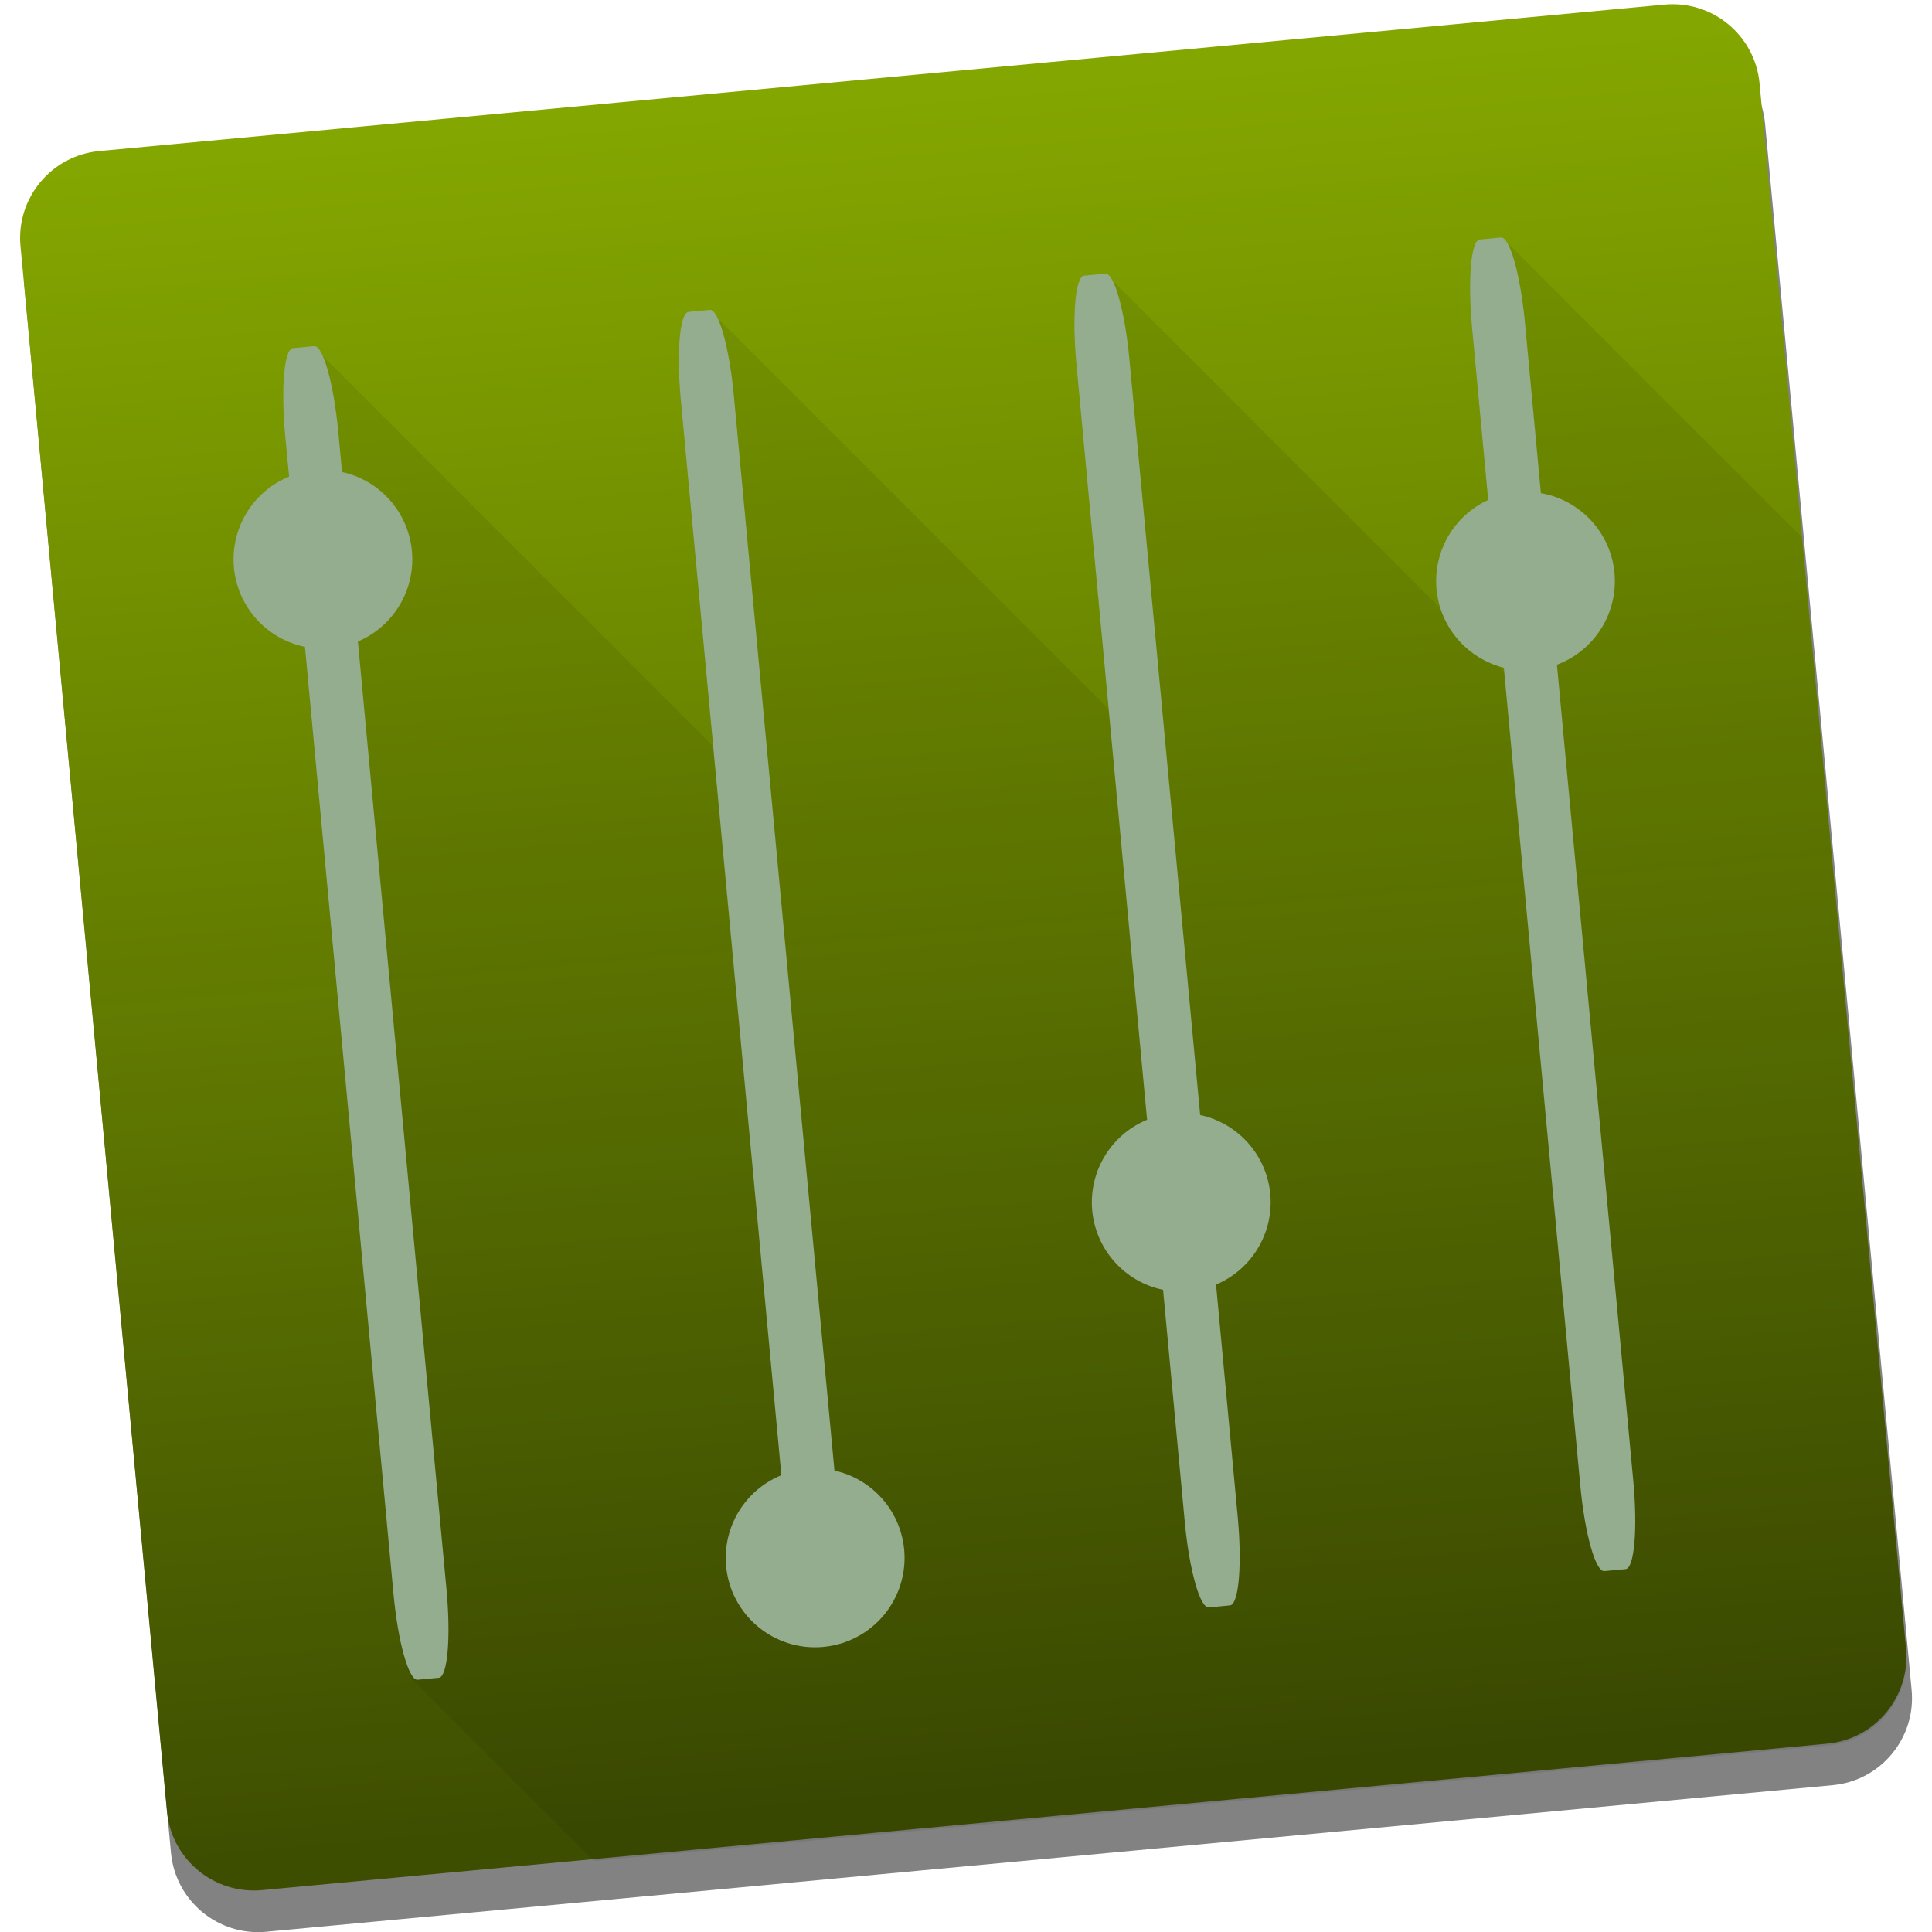
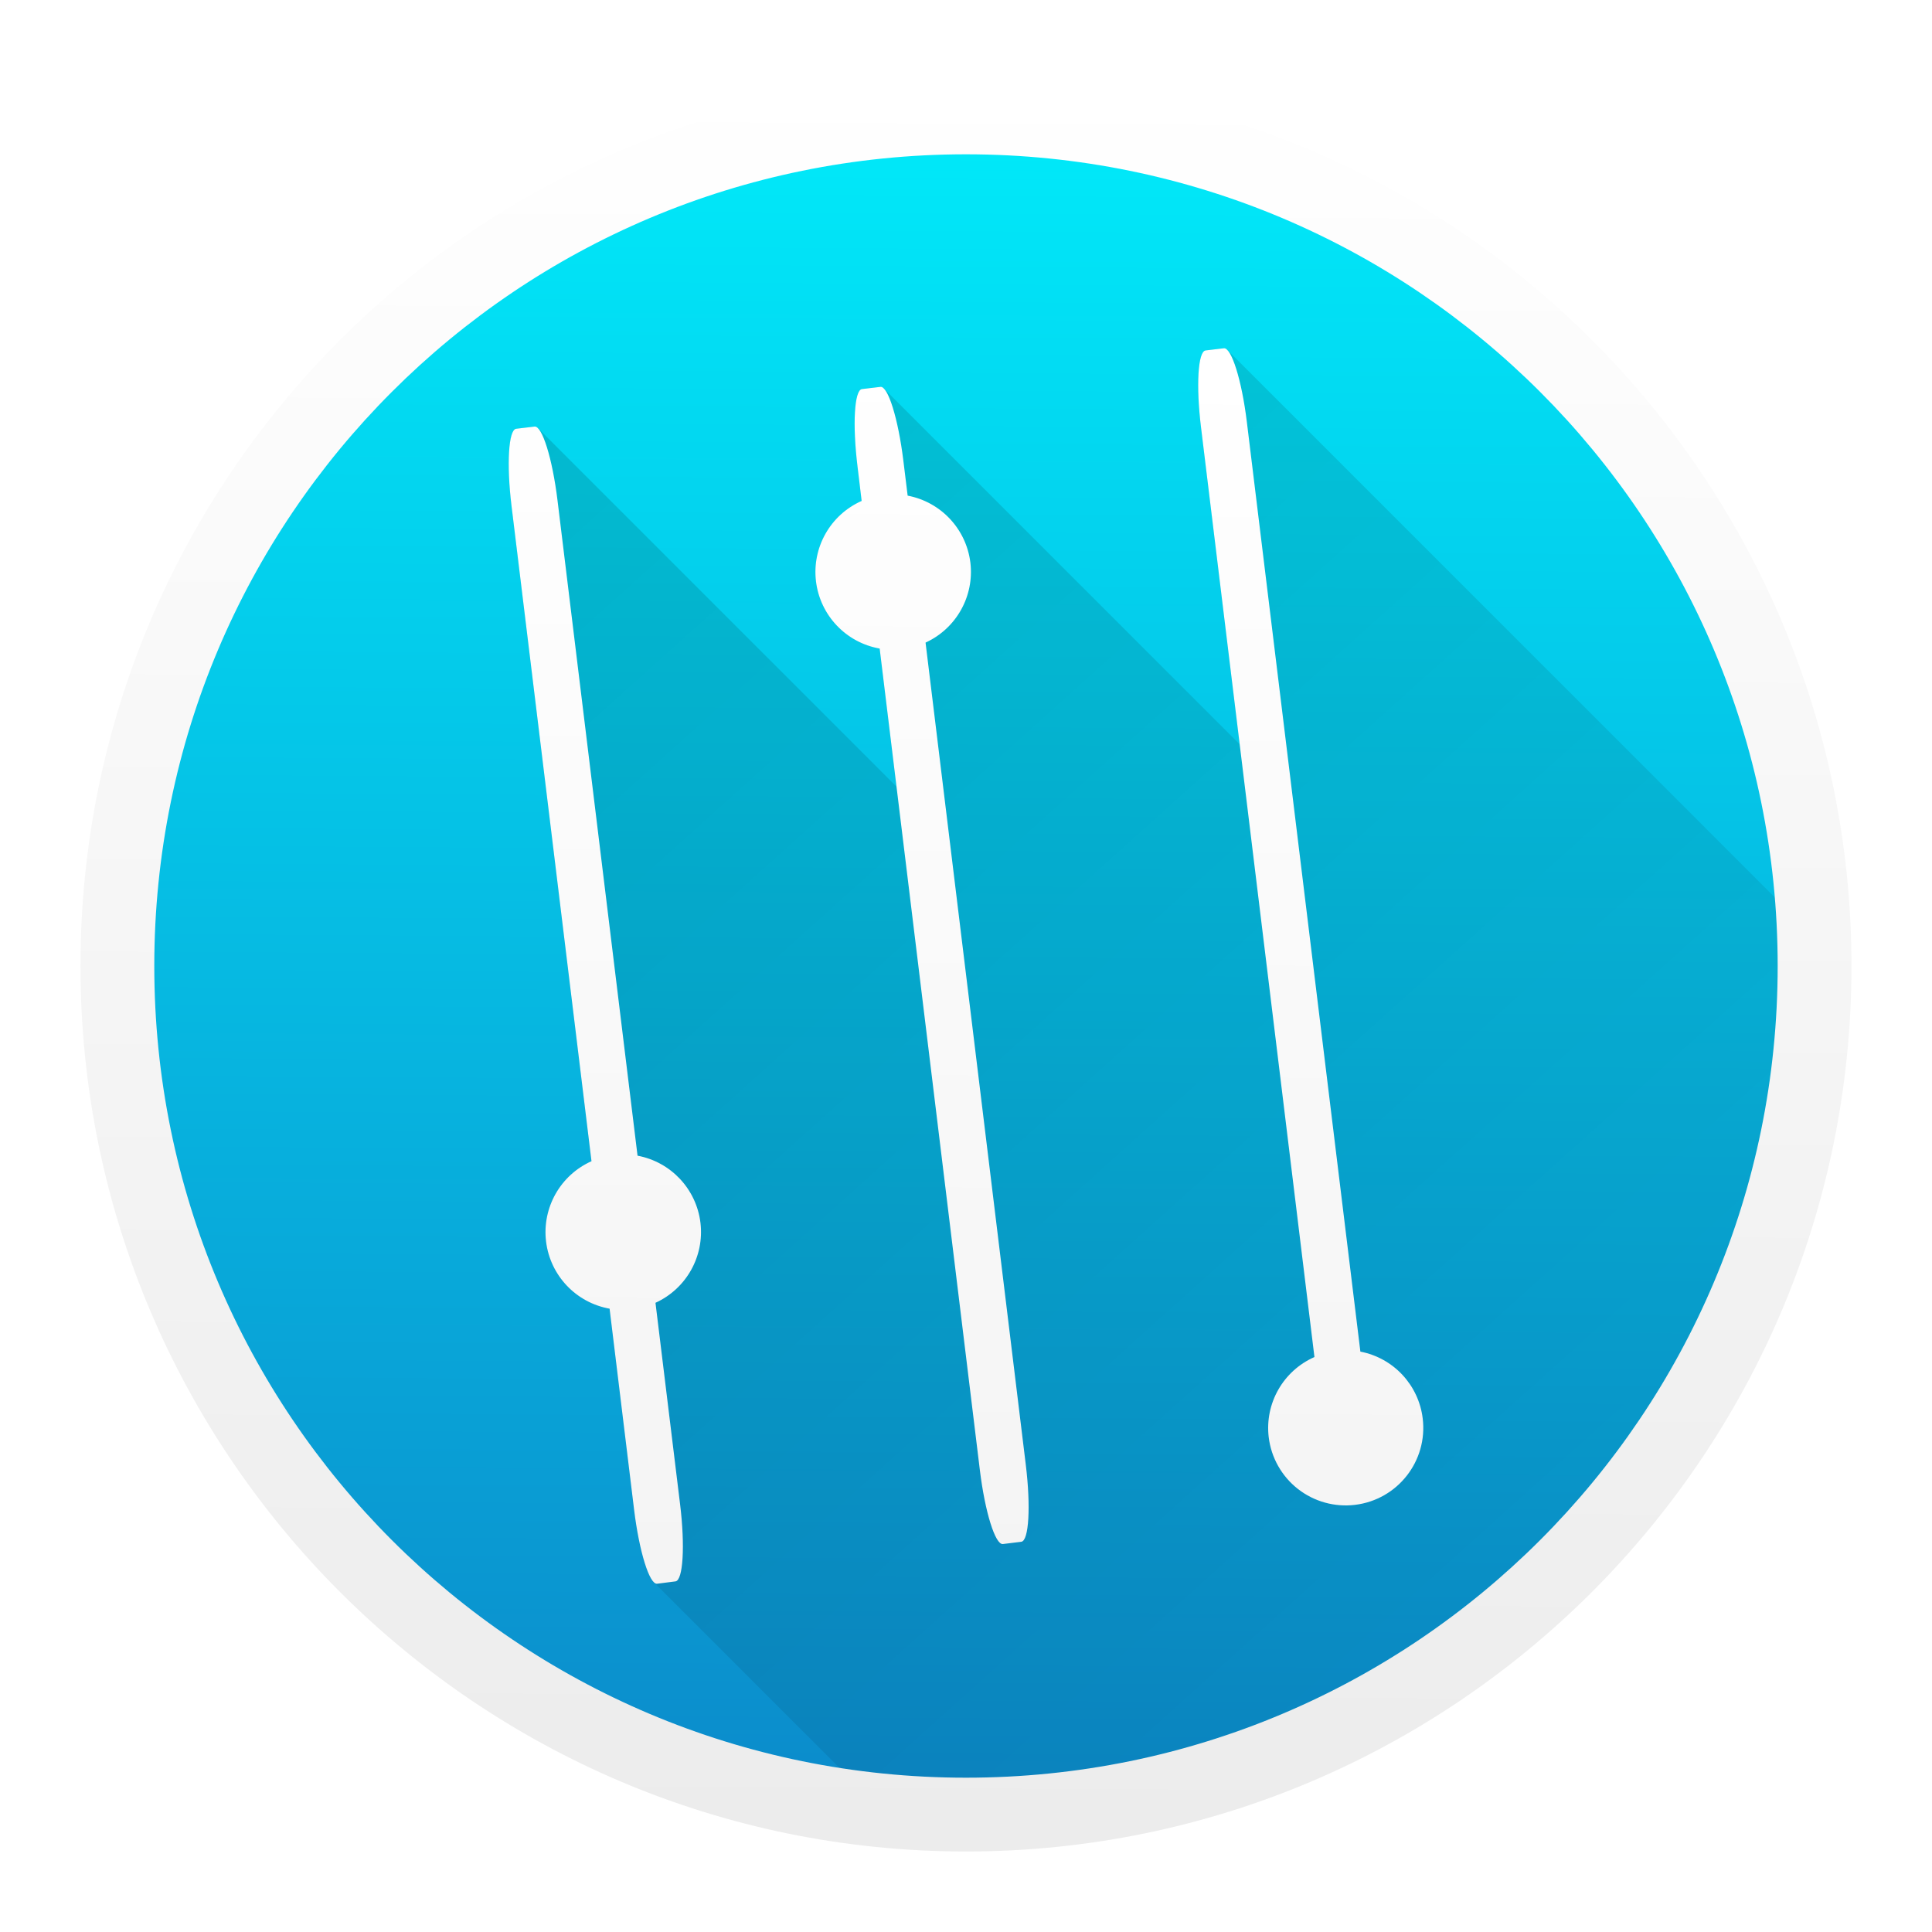
- <svg xmlns="http://www.w3.org/2000/svg" height="48" viewBox="0 0 48 48" width="48">
-   <linearGradient id="a" gradientUnits="userSpaceOnUse" x1="-71.941" x2="-71.692" y1="1046.9" y2="1004.5">
-     <stop offset="0" stop-color="#3d4d00" stop-opacity=".996" />
-     <stop offset="1" stop-color="#84a600" />
+ <svg xmlns="http://www.w3.org/2000/svg" xmlns:xlink="http://www.w3.org/1999/xlink" height="48" width="48">
+   <linearGradient id="a" gradientUnits="userSpaceOnUse" x1="409.397" x2="409.697" xlink:href="#f" y1="546.319" y2="501.277">
+     <stop offset="0" stop-color="#0c89ca" />
+     <stop offset="1" stop-color="#00ebfa" />
  </linearGradient>
-   <g transform="translate(0 -1004.4)">
-     <rect fill-opacity=".49" height="43.435" rx="2.172" transform="matrix(.99565 -.093157 .093157 .99565 0 0)" width="43.435" x="-93.626" y="1005" />
-     <rect fill="url(#a)" height="43.396" rx="2.17" transform="matrix(.99565 -.093157 .093157 .99565 0 0)" width="43.396" x="-93.63" y="1004" />
-     <path d="m37.291 5.92-.527.051c-.219.02-.303 1.001-.191 2.199l.4 4.271 2.227 2.227-.998.957c-.112.107.141.55.564.994l-.084-.084.145 1.539-1.465-1.465.008.09-9.816-9.816c-.031-.031-.06-.046-.09-.043l-.527.049c-.219.02-.305 1.003-.193 2.201l.799 8.529-9.816-9.816c-.031-.031-.062-.046-.092-.043l-.525.049c-.219.02-.305 1.001-.193 2.199l.799 8.531-9.816-9.816c-.031-.031-.062-.046-.092-.043l-.527.049c-.219.021-.303 1.001-.191 2.199l.094.994 2.635 2.635-1.078 1.033c-.065.062.015.249.158.473l.146 1.555-1.467-1.467 2.201 23.537c.097 1.036.309 1.885.506 2.082l4.467 4.467 30.648-2.867c1.197-.112 2.071-1.167 1.959-2.363l-2.588-27.656-7.387-7.387c-.031-.031-.06-.046-.09-.043z" fill-opacity=".078" transform="translate(0 1004.4)" />
-     <g fill="#94ad8f" fill-opacity=".992">
-       <path d="m37.291 1010.3-.527.051c-.219.02-.303 1.001-.191 2.199l.4 4.271a2.221 2.221 0 0 0 -1.283 2.223 2.221 2.221 0 0 0 1.672 1.945l1.9 20.32c.112 1.198.379 2.146.598 2.125l.527-.049c.219-.02.303-1.001.191-2.199l-1.897-20.271a2.221 2.221 0 0 0 1.43-2.285 2.221 2.221 0 0 0 -1.828-1.978l-.395-4.225c-.112-1.198-.379-2.147-.598-2.127z" />
-       <path d="m27.463 1011.2-.527.049c-.219.02-.305 1.003-.193 2.201l1.756 18.77a2.221 2.221 0 0 0 -1.363 2.258 2.221 2.221 0 0 0 1.76 1.967l.539 5.764c.112 1.198.379 2.147.598 2.127l.525-.051c.219-.02.305-1.001.193-2.199l-.539-5.771a2.221 2.221 0 0 0 1.348-2.25 2.221 2.221 0 0 0 -1.742-1.963l-1.758-18.775c-.112-1.198-.377-2.145-.596-2.125z" />
-       <path d="m17.633 1012.1-.525.049c-.219.02-.305 1.001-.193 2.199l2.498 26.703a2.221 2.221 0 0 0 -1.373 2.26 2.221 2.221 0 0 0 2.418 2.006 2.221 2.221 0 0 0 2.006-2.42 2.221 2.221 0 0 0 -1.732-1.961l-2.5-26.711c-.112-1.198-.379-2.146-.598-2.125z" />
-       <path d="m7.805 1013-.527.049c-.219.021-.303 1.001-.191 2.199l.094.994a2.221 2.221 0 0 0 -1.369 2.26 2.221 2.221 0 0 0 1.764 1.969l2.201 23.537c.112 1.198.379 2.146.598 2.125l.527-.049c.219-.021.303-1.001.191-2.199l-2.201-23.547a2.221 2.221 0 0 0 1.342-2.25 2.221 2.221 0 0 0 -1.736-1.961l-.094-1.002c-.112-1.198-.379-2.146-.598-2.125z" fill="#94ad8e" fill-opacity="1" />
-     </g>
+   <linearGradient id="b" gradientUnits="userSpaceOnUse" x1="407.829" x2="408.066" xlink:href="#f" y1="546.344" y2="500.72" />
+   <linearGradient id="c" gradientUnits="userSpaceOnUse" x1="409.397" x2="409.697" xlink:href="#a" y1="546.319" y2="501.277" />
+   <linearGradient id="d" gradientUnits="userSpaceOnUse" x1="13.28" x2="38.029" y1="10.598" y2="38.117">
+     <stop offset="0" stop-opacity=".137" />
+     <stop offset="1" stop-opacity=".059" />
+   </linearGradient>
+   <linearGradient id="e" gradientUnits="userSpaceOnUse" x1="409.827" x2="410.06" y1="539.741" y2="507.724">
+     <stop offset="0" stop-color="#f4f4f4" />
+     <stop offset="1" stop-color="#fff" />
+   </linearGradient>
+   <linearGradient id="f">
+     <stop offset="0" stop-color="#ececec" />
+     <stop offset="1" stop-color="#fff" />
+   </linearGradient>
+   <g transform="matrix(.9565217 0 0 .9565217 -366.8075 -477.0242)">
+     <rect fill="url(#c)" height="45.042" ry="22.521" width="45.042" x="386.051" y="501.277" />
+     <path d="m30.406 8.652-.453.055c-.189.023-.24.876-.113 1.912l.961 7.875-8.844-8.844c-.002-.002-.004-.002-.006-.004-.027-.025-.053-.038-.078-.035l-.457.055c-.19.024-.238.879-.111 1.918l.104.861c-.777.345-1.238 1.156-1.135 2 .103.843.745 1.52 1.582 1.668l.418 3.432-8.908-8.908c-.002-.002-.004-.002-.006-.004-.027-.025-.053-.038-.078-.035l-.457.055c-.19.023-.242.879-.115 1.918l1.986 16.279c-.774.346-1.232 1.156-1.129 1.998.104.841.744 1.517 1.578 1.666l.609 4.998c.05.413.122.771.201 1.076.014.053.025.108.039.156.019.066.039.119.059.176.031.088.061.163.092.225.029.058.058.115.086.146.003.004.006.014.01.018l.006.004c.002.002.004.004.006.006l6.547 6.547c4.085-.664 10.584-2.156 14.821-5.862 4.882-4.27 7.272-11.03 7.921-15.444 0-.281-.011-.56-.021-.838l-15.029-15.029c-.002-.002-.004-.002-.006-.004-.027-.025-.053-.038-.078-.035zm-6.451 6.34-.959.973c.427-.197.768-.542.959-.973z" fill="url(#d)" stroke-width=".867" transform="matrix(1.045454 0 0 1.045454 383.4805 498.7071)" />
+     <path d="m408.571 500.798c-12.691 0-23 10.309-23 23s10.309 23 23 23c12.691 0 23-10.309 23-23s-10.309-23-23-23zm0 1.917c11.656 0 21.083 9.428 21.083 21.083 0 11.656-9.428 21.083-21.083 21.083-11.656 0-21.083-9.428-21.083-21.083 0-11.656 9.428-21.083 21.083-21.083z" fill="url(#b)" />
+     <path d="m415.268 507.753-.474.057c-.198.024-.251.916-.118 1.999l2.946 24.146a2.014 2.014 0 0 0 -1.188 2.081 2.014 2.014 0 0 0 2.244 1.758 2.014 2.014 0 0 0 1.756-2.244 2.014 2.014 0 0 0 -1.619-1.736l-2.949-24.15c-.132-1.083-.4-1.935-.598-1.911zm-8.921 1.003-.478.057c-.198.025-.249.919-.116 2.005l.108.9a2.02 2.02 0 0 0 -1.186 2.091 2.02 2.02 0 0 0 1.654 1.744l2.603 21.342c.133 1.086.4 1.942.598 1.917l.478-.059c.198-.025.249-.919.116-2.005l-2.603-21.35a2.02 2.02 0 0 0 1.164-2.079 2.02 2.02 0 0 0 -1.629-1.738l-.112-.911c-.133-1.086-.398-1.94-.596-1.915zm-8.982 1.031-.478.057c-.198.024-.253.919-.12 2.005l2.077 17.019a2.02 2.02 0 0 0 -1.18 2.089 2.02 2.02 0 0 0 1.65 1.742l.637 5.225c.133 1.086.4 1.944.598 1.919l.476-.061c.198-.024.253-.919.12-2.005l-.639-5.231a2.02 2.02 0 0 0 1.168-2.081 2.02 2.02 0 0 0 -1.634-1.74l-2.079-17.023c-.133-1.086-.398-1.939-.596-1.915z" fill="url(#e)" stroke-width=".907" />
  </g>
</svg>
